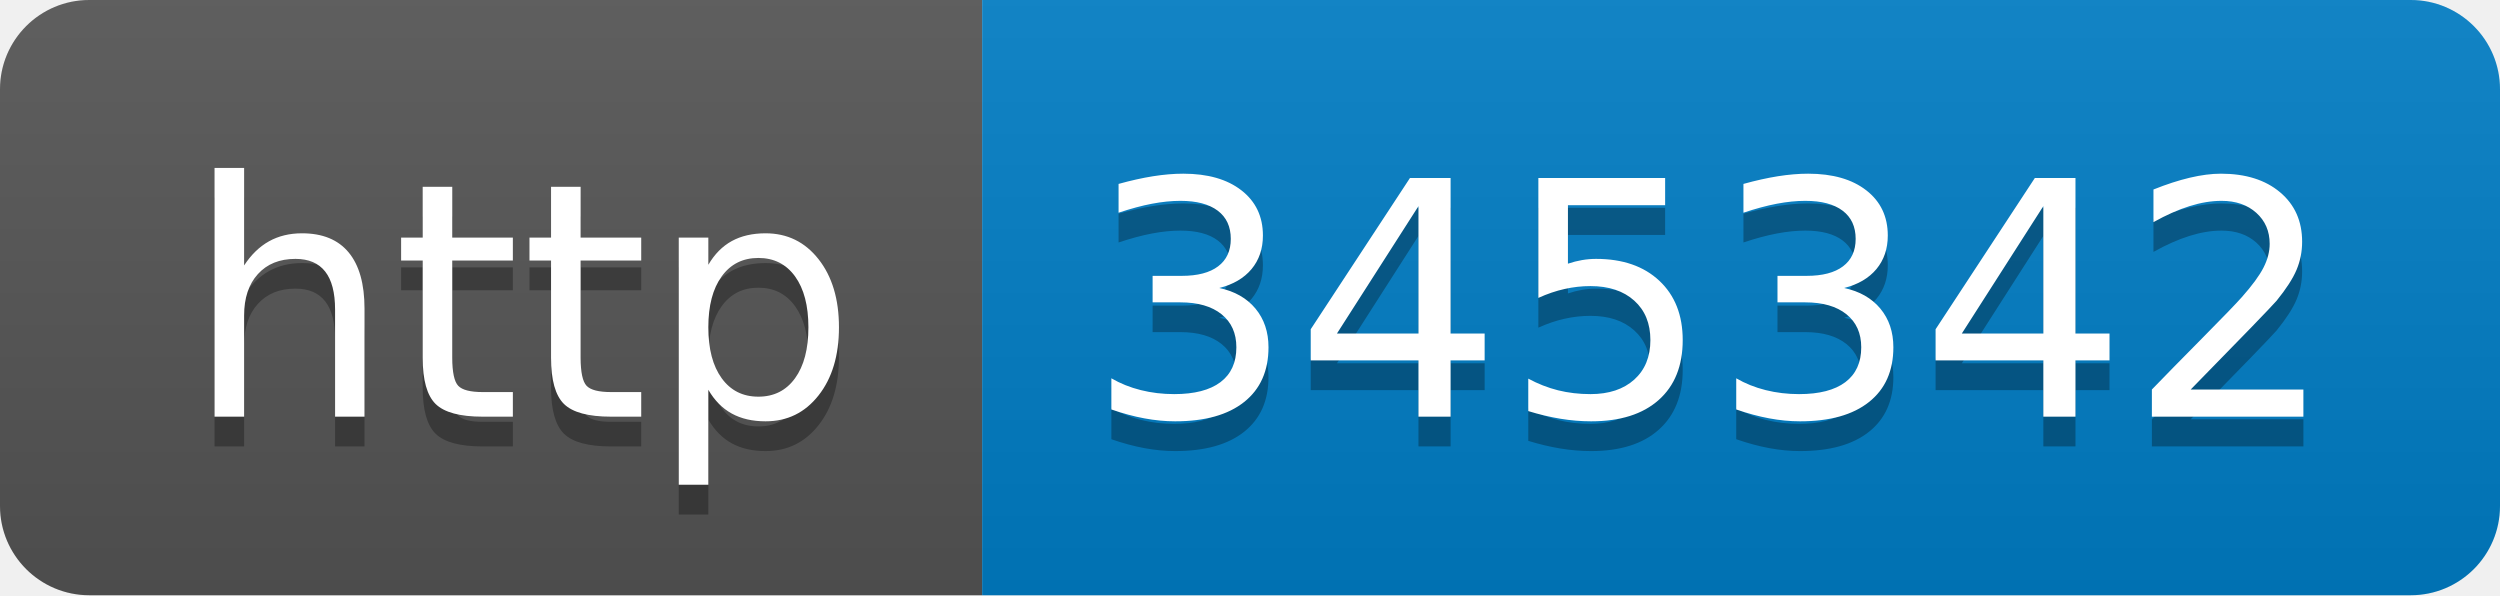
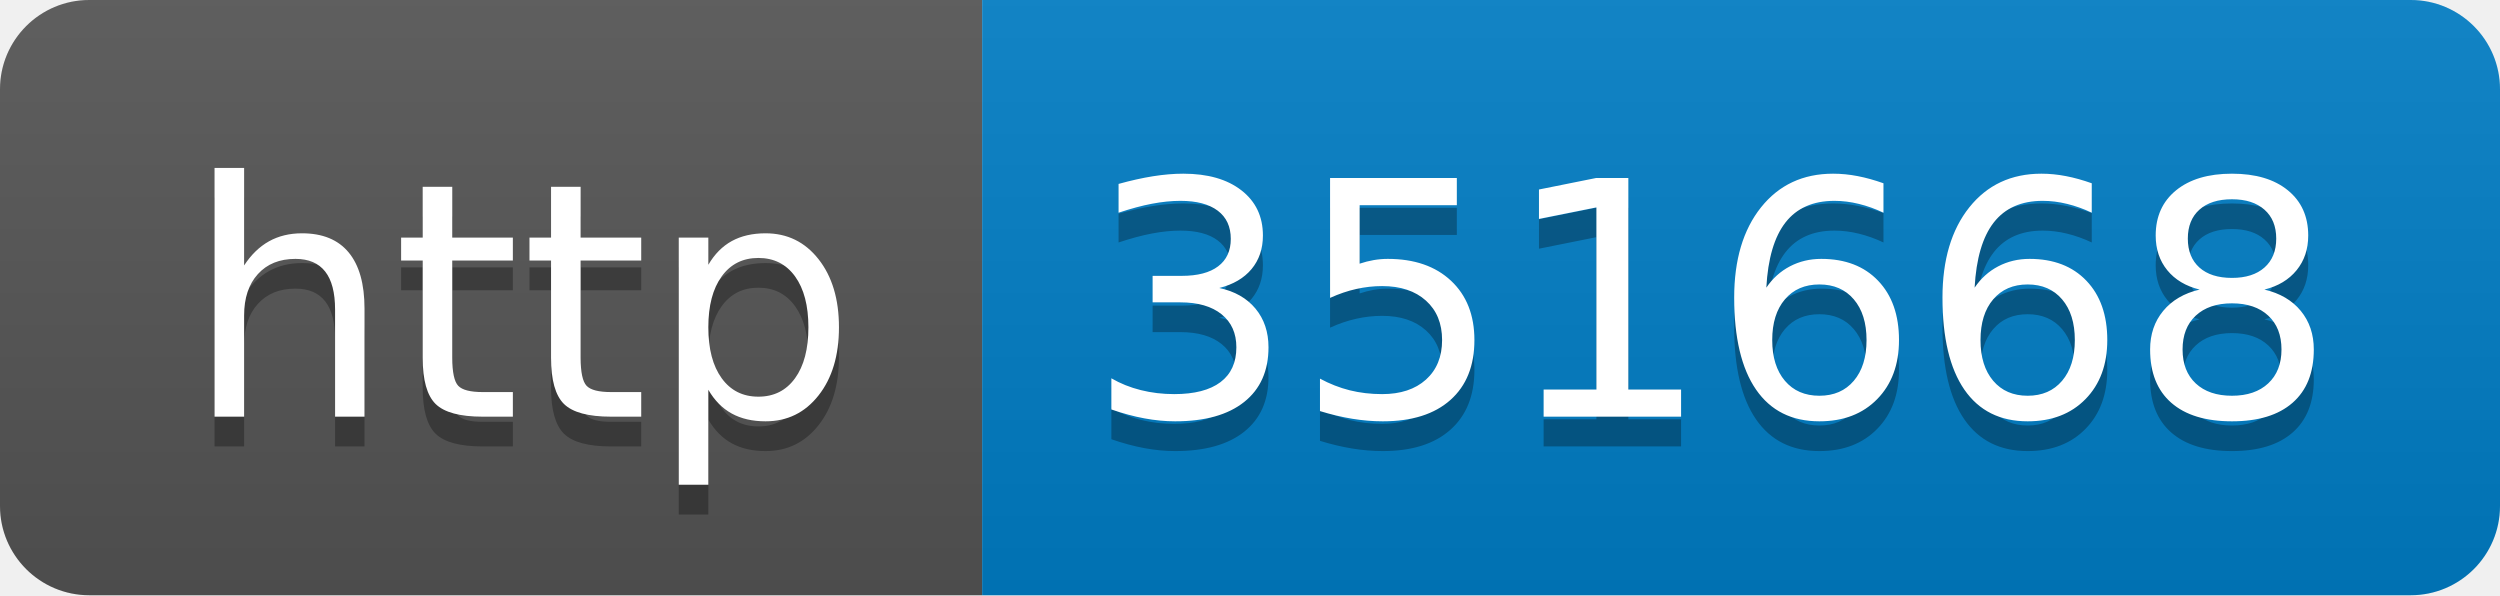
- <svg xmlns="http://www.w3.org/2000/svg" width="84" height="20" role="img" aria-label="http: 345342">
+ <svg xmlns="http://www.w3.org/2000/svg" width="84" height="20" role="img" aria-label="http: 351668">
  <linearGradient id="s" x2="0" y2="100%">
    <stop offset="0" stop-color="#bbb" stop-opacity=".1" />
    <stop offset="1" stop-opacity=".1" />
  </linearGradient>
  <clipPath id="r">
    <rect width="84" height="20" rx="3" fill="#fff" />
  </clipPath>
  <g clip-path="url(#r)">
    <rect width="33" height="20" fill="#555" />
    <rect x="33" width="51" height="20" fill="#007ec6" />
    <rect width="84" height="20" fill="url(#s)" />
  </g>
  <g fill="#fff" text-anchor="middle" font-family="Verdana,Geneva,DejaVu Sans,sans-serif" text-rendering="geometricPrecision" font-size="110">
    <text aria-hidden="true" x="175" y="150" fill="#010101" fill-opacity=".3" transform="scale(.1)" textLength="230">http</text>
    <text x="175" y="140" transform="scale(.1)" fill="#fff" textLength="230">http</text>
-     <text aria-hidden="true" x="575" y="150" fill="#010101" fill-opacity=".3" transform="scale(.1)" textLength="410">345342</text>
-     <text x="575" y="140" transform="scale(.1)" fill="#fff" textLength="410">345342</text>
+     <text aria-hidden="true" x="575" y="150" fill="#010101" fill-opacity=".3" transform="scale(.1)" textLength="410">351668</text>
+     <text x="575" y="140" transform="scale(.1)" fill="#fff" textLength="410">351668</text>
  </g>
</svg>
